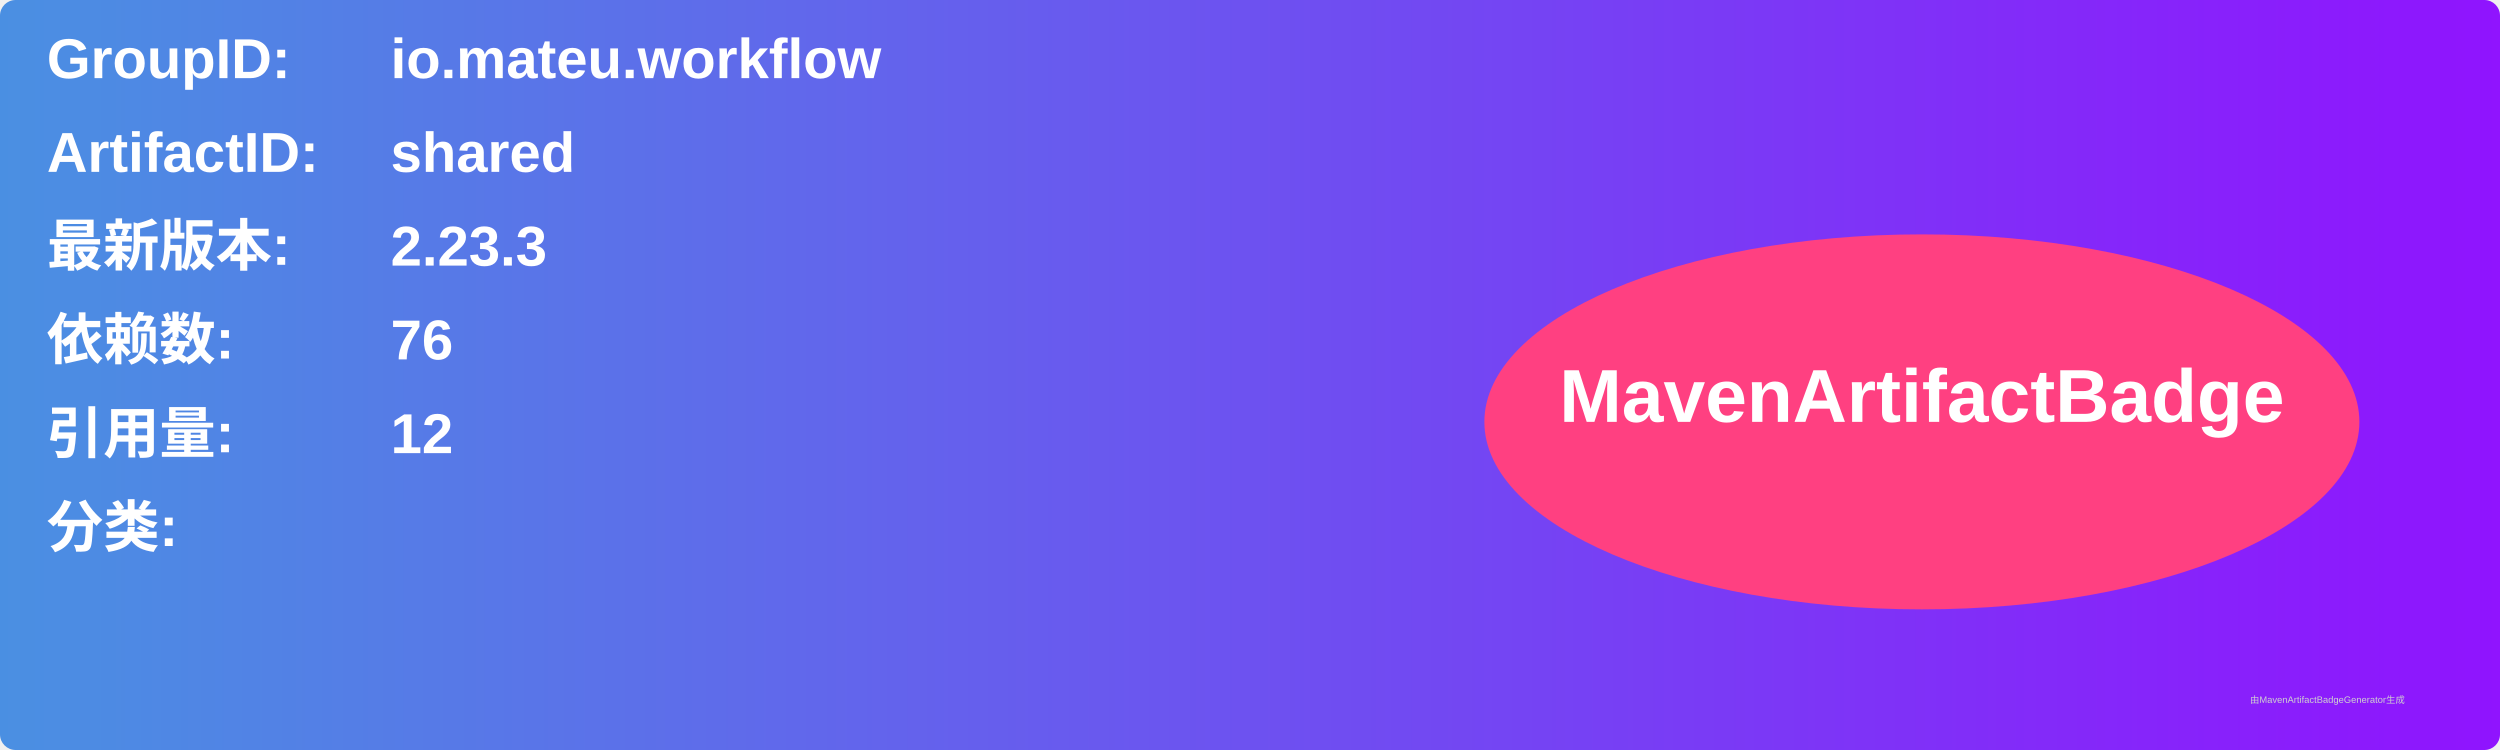
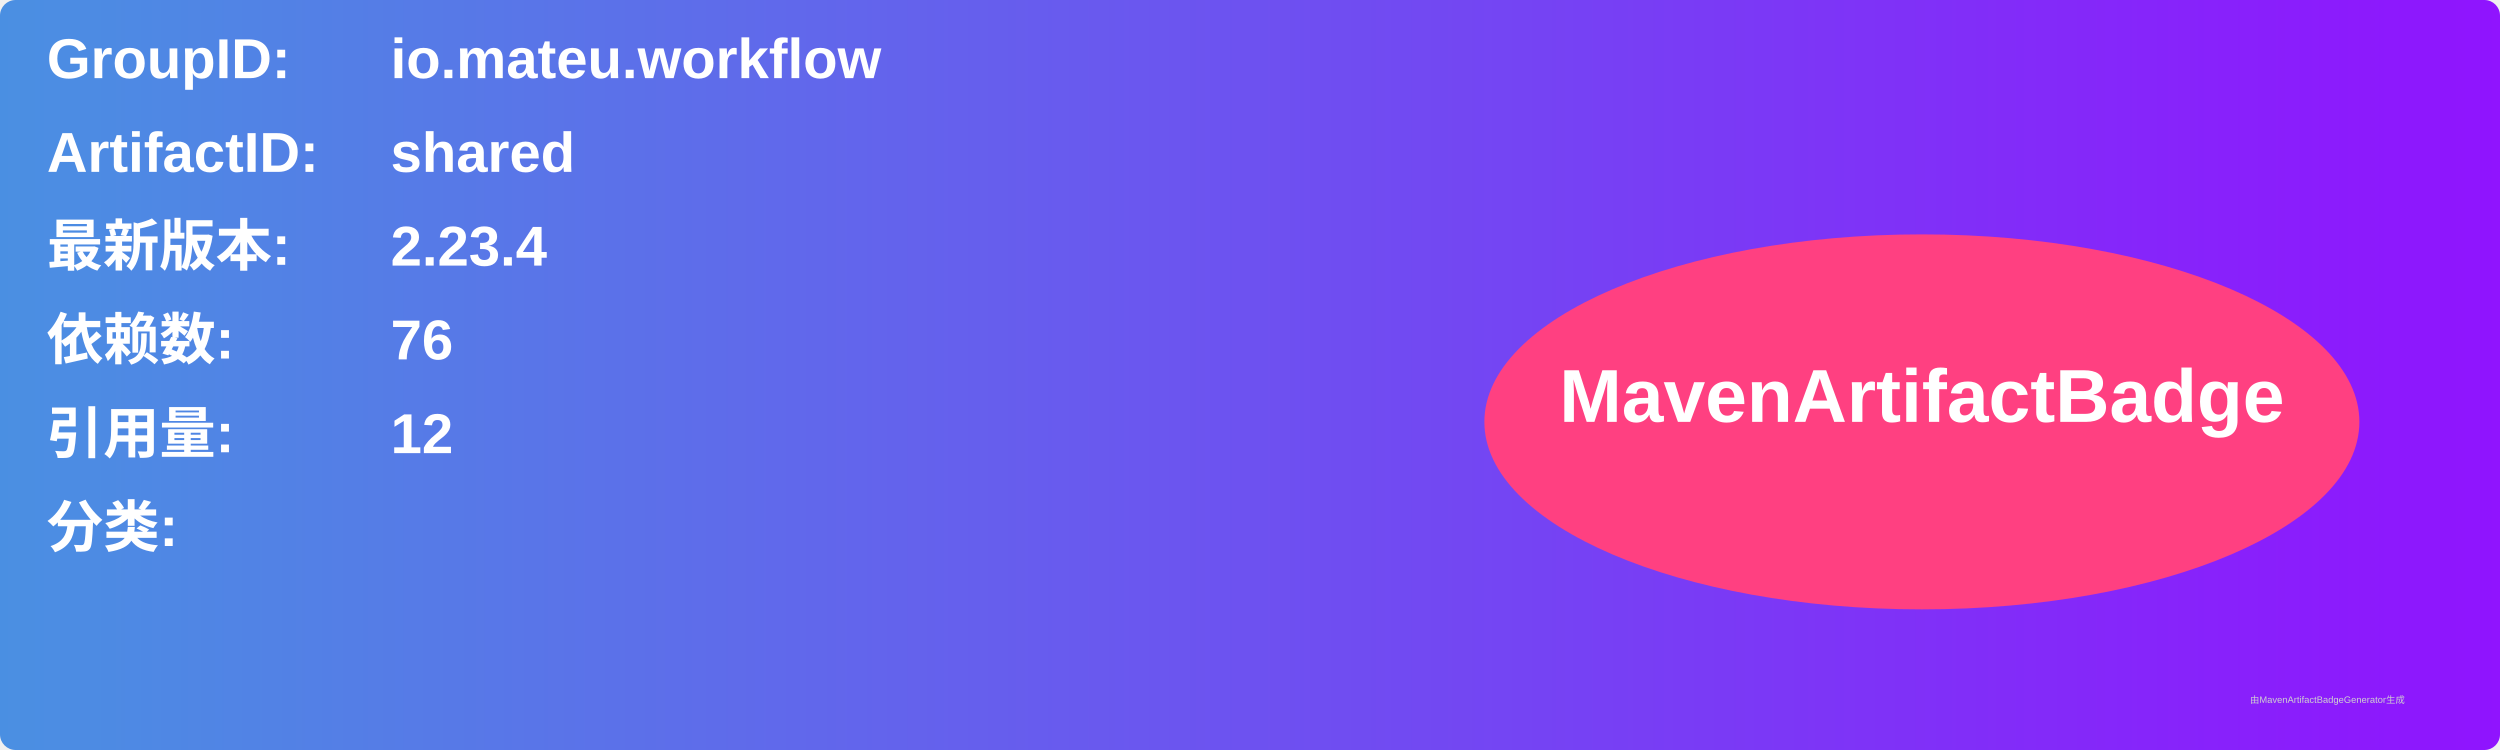
<svg xmlns="http://www.w3.org/2000/svg" width="800" height="240" viewBox="0 0 800 240">
  <linearGradient id="grad" x1="0%" y1="0%" x2="100%" y2="0%">
    <stop offset="0%" stop-color="#4a90e2" />
    <stop offset="100%" stop-color="#9013fe" />
  </linearGradient>
  <rect width="100%" height="100%" rx="5" ry="5" fill="url(#grad)" />
  <g transform="translate(15, 15)">
    <text x="0" y="10" font-family="Arial" font-size="18" fill="white" font-weight="bold" width="260">GroupID:</text>
    <text x="110" y="10" font-family="Arial" font-size="18" fill="white" font-weight="bold" width="460">io.mateu.workflow</text>
    <text x="0" y="40" font-family="Arial" font-size="18" fill="white" font-weight="bold" width="260">ArtifactID:</text>
    <text x="110" y="40" font-family="Arial" font-size="18" fill="white" font-weight="bold" width="460">shared</text>
    <text x="0" y="70" font-family="Arial" font-size="18" fill="white" font-weight="bold">最新版本:</text>
    <text x="110" y="70" font-family="Arial" font-size="18" fill="white" font-weight="bold">
-       <tspan font-weight="bold">2.23.3</tspan>
+       <tspan font-weight="bold">2.23.4</tspan>
    </text>
    <text x="0" y="100" font-family="Arial" font-size="18" fill="white" font-weight="bold">依赖数: </text>
    <text x="110" y="100" font-family="Arial" font-size="18" fill="white">
      <tspan font-weight="bold">76</tspan>
    </text>
    <text x="0" y="130" font-family="Arial" font-size="18" fill="white" font-weight="bold">引用量: </text>
    <text x="110" y="130" font-family="Arial" font-size="18" fill="white">
      <tspan font-weight="bold">12</tspan>
    </text>
    <text x="0" y="160" font-family="Arial" font-size="18" fill="white" font-weight="bold">分类:</text>
    <text x="10" y="190" font-family="Arial" font-size="10" fill="white">
      <tspan font-weight="bold" />
    </text>
    <ellipse cx="600" cy="120" rx="140" ry="60" fill="#ff4081" />
    <text x="600" y="120" text-anchor="middle" font-family="Arial" font-size="24" fill="white" font-weight="bold">MavenArtifactBadge</text>
  </g>
  <text x="720" y="225" font-family="Arial" font-size="3" fill="#d0d0d0">由MavenArtifactBadgeGenerator生成</text>
</svg>
